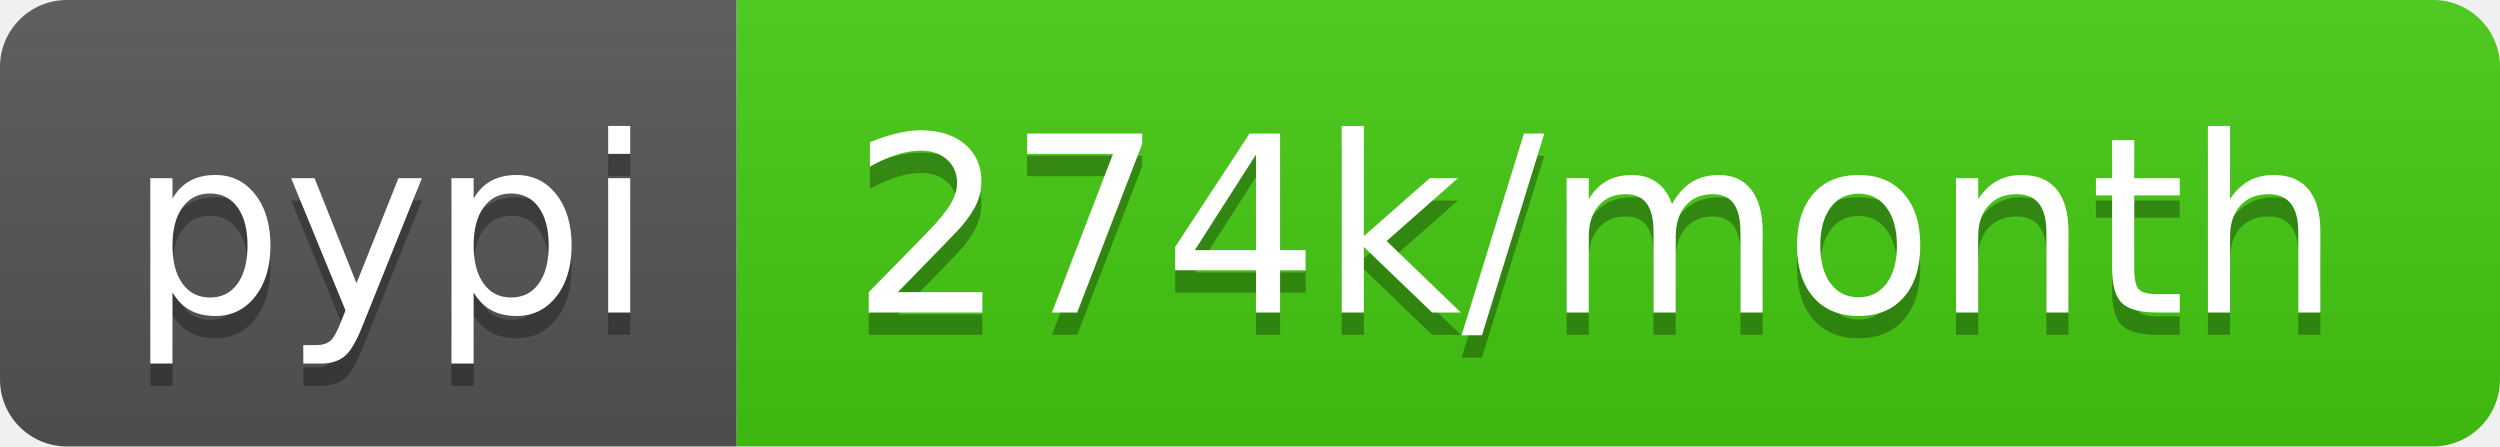
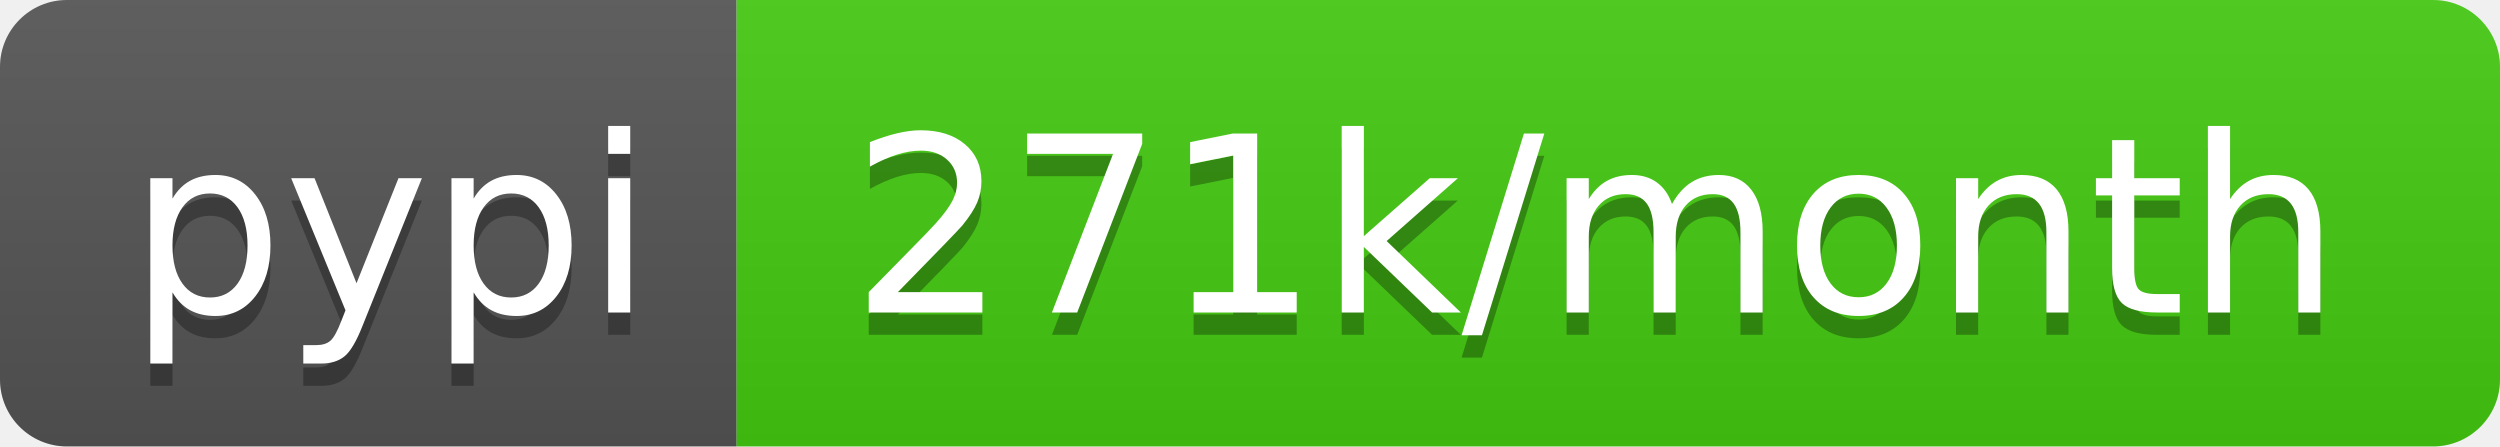
- <svg xmlns="http://www.w3.org/2000/svg" width="112" height="20" role="img" aria-label="pypi: 274k/month">
+ <svg xmlns="http://www.w3.org/2000/svg" width="112" height="20" role="img" aria-label="pypi: 271k/month">
  <linearGradient id="s" x2="0" y2="100%">
    <stop offset="0" stop-color="#bbb" stop-opacity=".1" />
    <stop offset="1" stop-opacity=".1" />
  </linearGradient>
  <clipPath id="r">
    <rect width="112" height="20" rx="3" fill="#fff" />
  </clipPath>
  <g clip-path="url(#r)">
    <rect width="33" height="20" fill="#555" />
    <rect x="33" width="79" height="20" fill="#4c1" />
    <rect width="112" height="20" fill="url(#s)" />
  </g>
  <g fill="#fff" text-anchor="middle" font-family="Verdana,Geneva,DejaVu Sans,sans-serif" text-rendering="geometricPrecision" font-size="110">
    <text aria-hidden="true" x="175" y="150" fill="#010101" fill-opacity=".3" transform="scale(.1)" textLength="230">pypi</text>
    <text x="175" y="140" transform="scale(.1)" fill="#fff" textLength="230">pypi</text>
-     <text aria-hidden="true" x="715" y="150" fill="#010101" fill-opacity=".3" transform="scale(.1)" textLength="690">274k/month</text>
-     <text x="715" y="140" transform="scale(.1)" fill="#fff" textLength="690">274k/month</text>
+     <text aria-hidden="true" x="715" y="150" fill="#010101" fill-opacity=".3" transform="scale(.1)" textLength="690">271k/month</text>
+     <text x="715" y="140" transform="scale(.1)" fill="#fff" textLength="690">271k/month</text>
  </g>
</svg>
